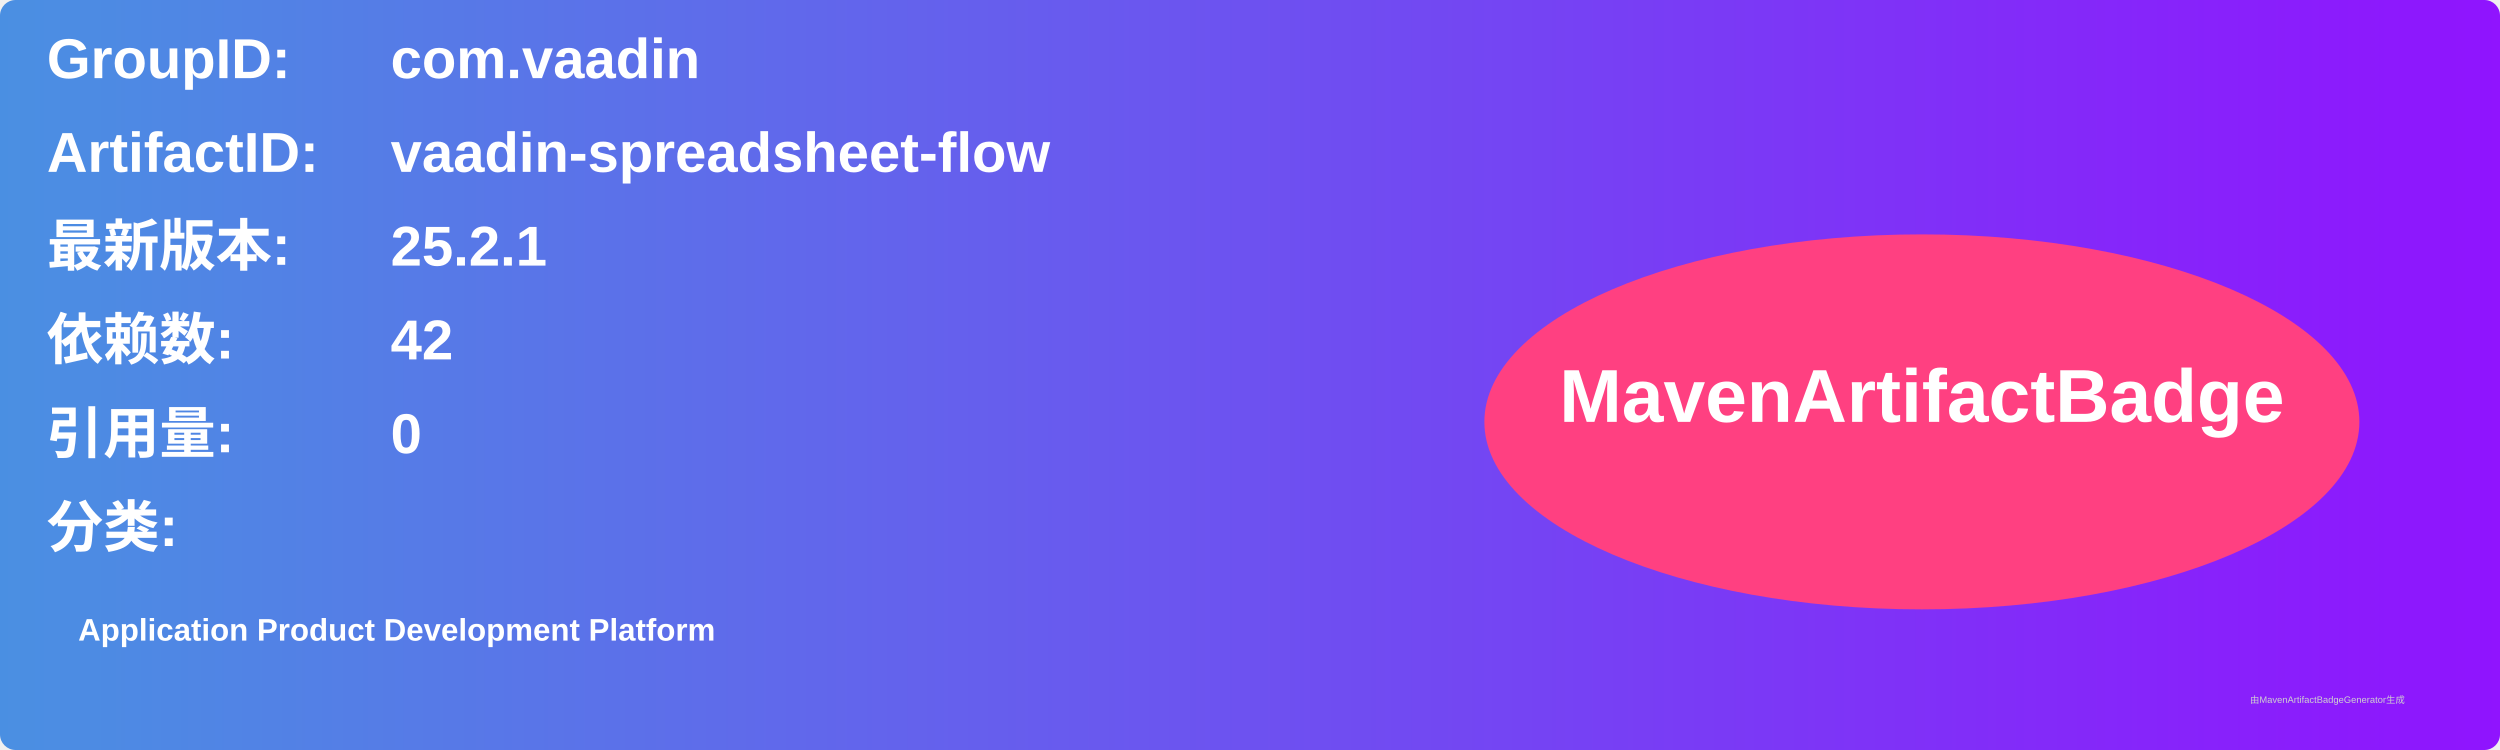
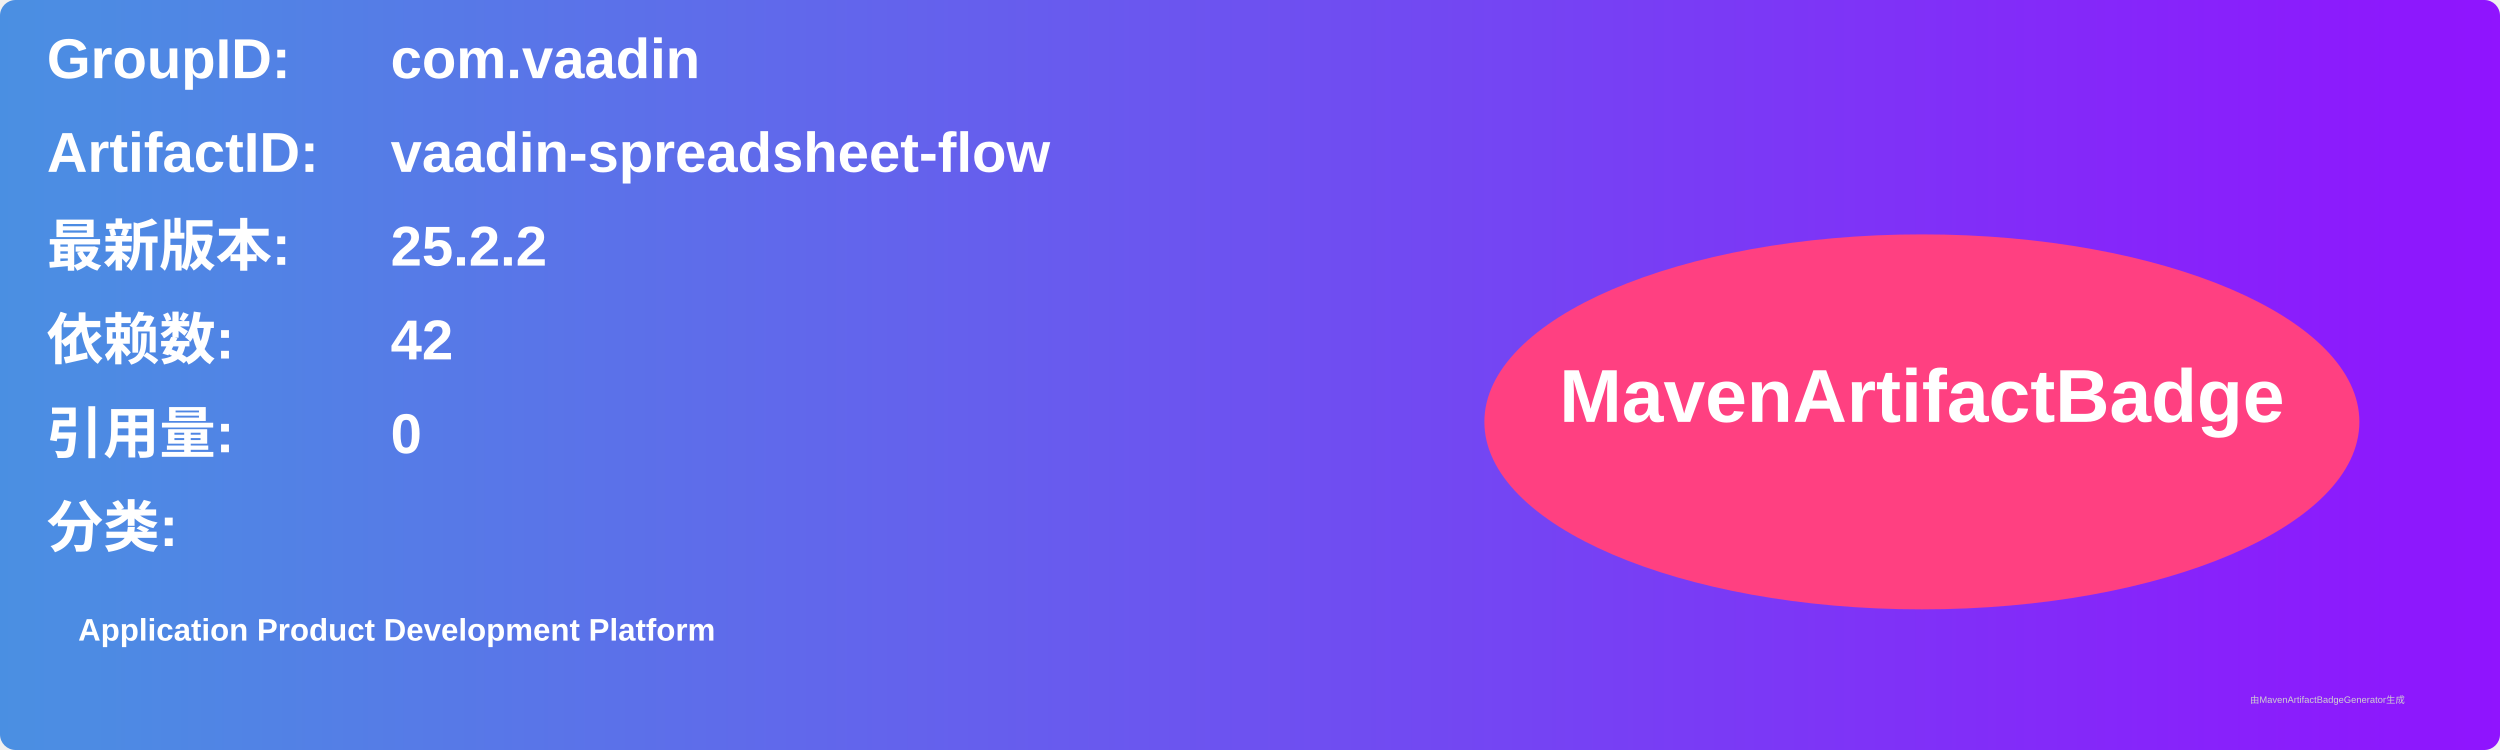
<svg xmlns="http://www.w3.org/2000/svg" width="800" height="240" viewBox="0 0 800 240">
  <linearGradient id="grad" x1="0%" y1="0%" x2="100%" y2="0%">
    <stop offset="0%" stop-color="#4a90e2" />
    <stop offset="100%" stop-color="#9013fe" />
  </linearGradient>
  <rect width="100%" height="100%" rx="5" ry="5" fill="url(#grad)" />
  <g transform="translate(15, 15)">
    <text x="0" y="10" font-family="Arial" font-size="18" fill="white" font-weight="bold" width="260">GroupID:</text>
    <text x="110" y="10" font-family="Arial" font-size="18" fill="white" font-weight="bold" width="460">com.vaadin</text>
    <text x="0" y="40" font-family="Arial" font-size="18" fill="white" font-weight="bold" width="260">ArtifactID:</text>
    <text x="110" y="40" font-family="Arial" font-size="18" fill="white" font-weight="bold" width="460">vaadin-spreadsheet-flow</text>
    <text x="0" y="70" font-family="Arial" font-size="18" fill="white" font-weight="bold">最新版本:</text>
    <text x="110" y="70" font-family="Arial" font-size="18" fill="white" font-weight="bold">
-       <tspan font-weight="bold">25.2.1</tspan>
+       <tspan font-weight="bold">25.2.2</tspan>
    </text>
    <text x="0" y="100" font-family="Arial" font-size="18" fill="white" font-weight="bold">依赖数: </text>
    <text x="110" y="100" font-family="Arial" font-size="18" fill="white">
      <tspan font-weight="bold">42</tspan>
    </text>
    <text x="0" y="130" font-family="Arial" font-size="18" fill="white" font-weight="bold">引用量: </text>
    <text x="110" y="130" font-family="Arial" font-size="18" fill="white">
      <tspan font-weight="bold">0</tspan>
    </text>
    <text x="0" y="160" font-family="Arial" font-size="18" fill="white" font-weight="bold">分类:</text>
    <text x="10" y="190" font-family="Arial" font-size="10" fill="white">
      <tspan font-weight="bold">Application Product Development Platform</tspan>
    </text>
    <ellipse cx="600" cy="120" rx="140" ry="60" fill="#ff4081" />
    <text x="600" y="120" text-anchor="middle" font-family="Arial" font-size="24" fill="white" font-weight="bold">MavenArtifactBadge</text>
  </g>
  <text x="720" y="225" font-family="Arial" font-size="3" fill="#d0d0d0">由MavenArtifactBadgeGenerator生成</text>
</svg>
